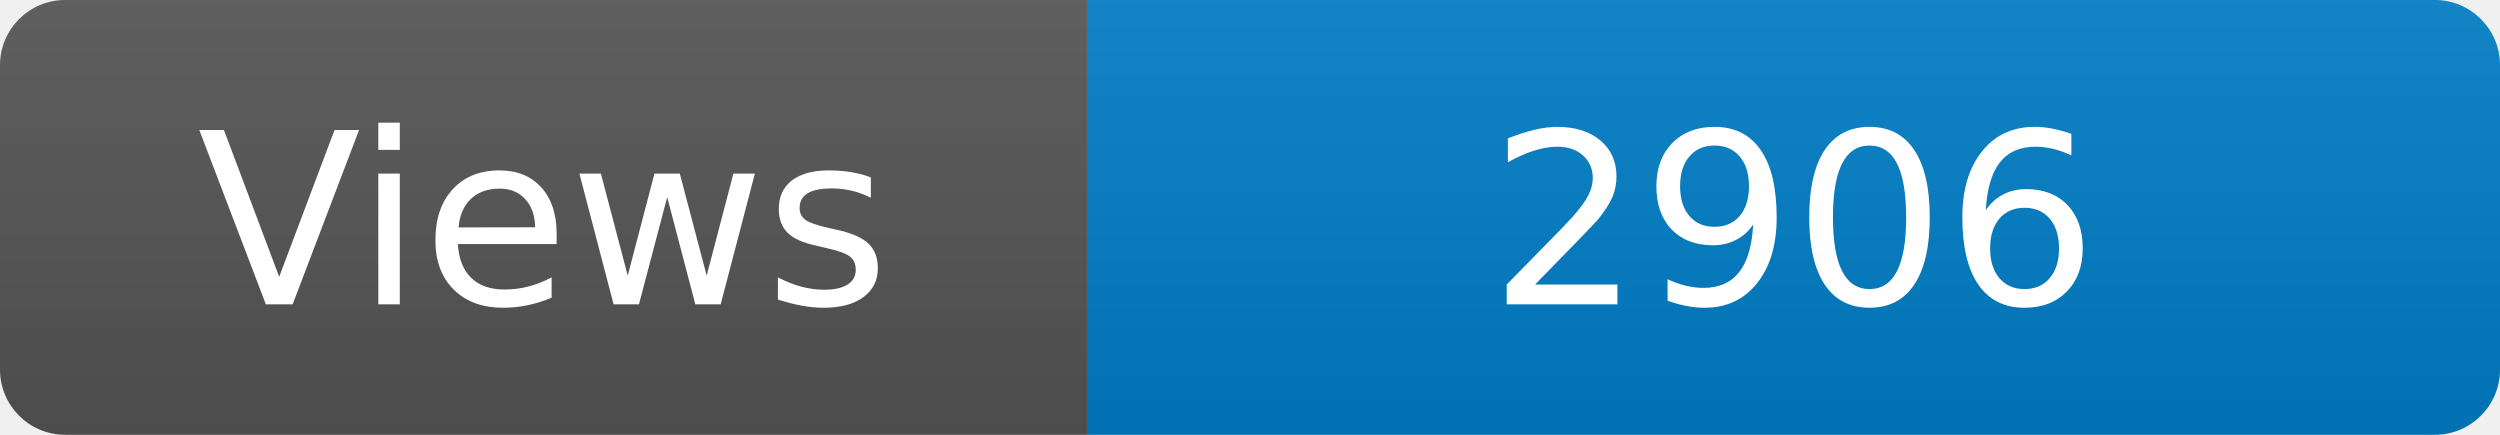
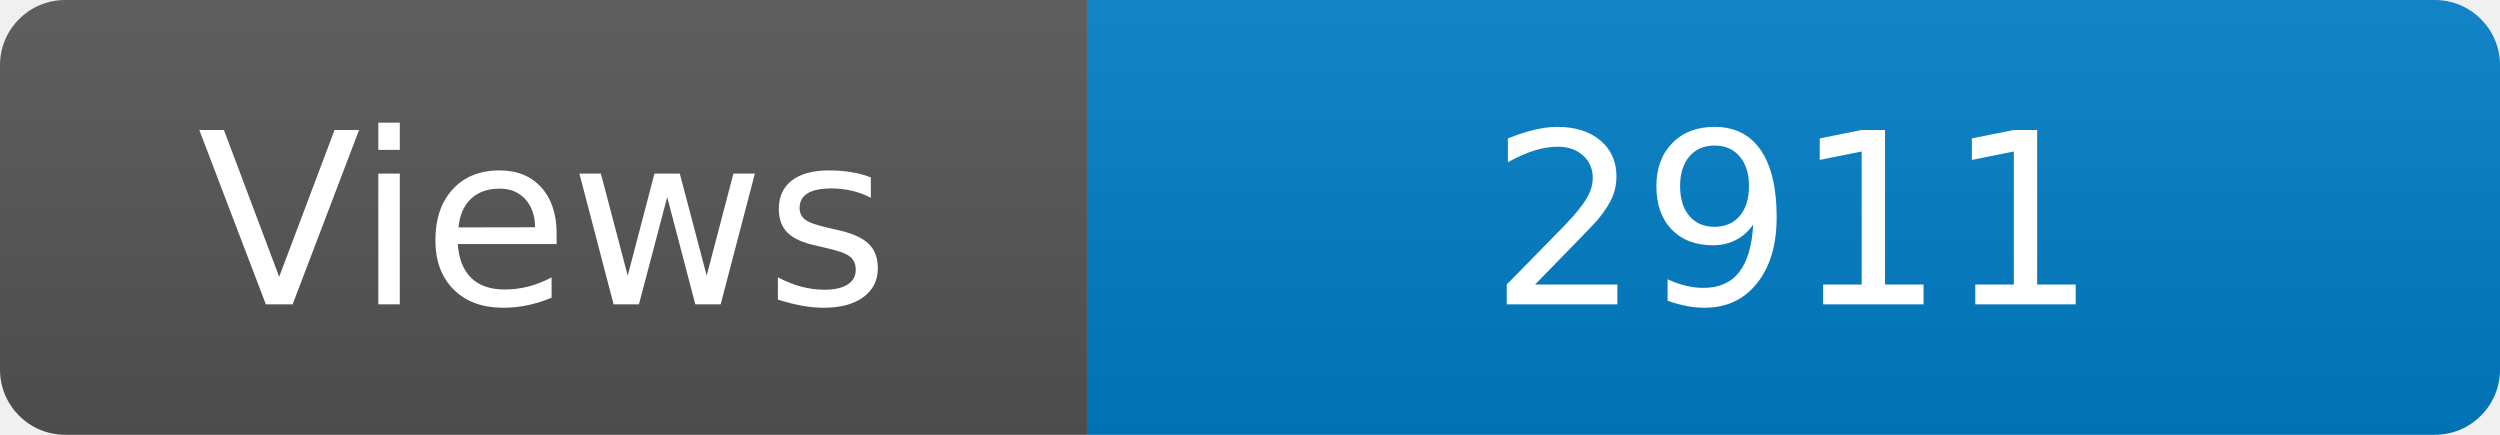
<svg xmlns="http://www.w3.org/2000/svg" width="115" height="20" role="img" aria-label="Maintained?: yes">
  <linearGradient id="s" x2="0" y2="100%">
    <stop offset="0" stop-color="#bbb" stop-opacity=".1" />
    <stop offset="1" stop-opacity=".1" />
  </linearGradient>
  <clipPath id="r">
    <rect width="115" height="20" rx="3" fill="#fff" />
  </clipPath>
  <g clip-path="url(#r)">
    <rect width="50" height="20" fill="#555" />
    <rect x="50" width="160" height="20" fill="#007ec6" />
    <rect width="115" height="20" fill="url(#s)" />
  </g>
  <g fill="#fff" text-anchor="middle" font-family="Verdana,Geneva,DejaVu Sans,sans-serif" font-size="110">
    <text x="250" y="140" transform="scale(.1)" fill="#fff">Views</text>
-     <text x="825" y="140" transform="scale(.1)" fill="#fff">2906</text>
+     <text x="825" y="140" transform="scale(.1)" fill="#fff">2911</text>
  </g>
</svg>
